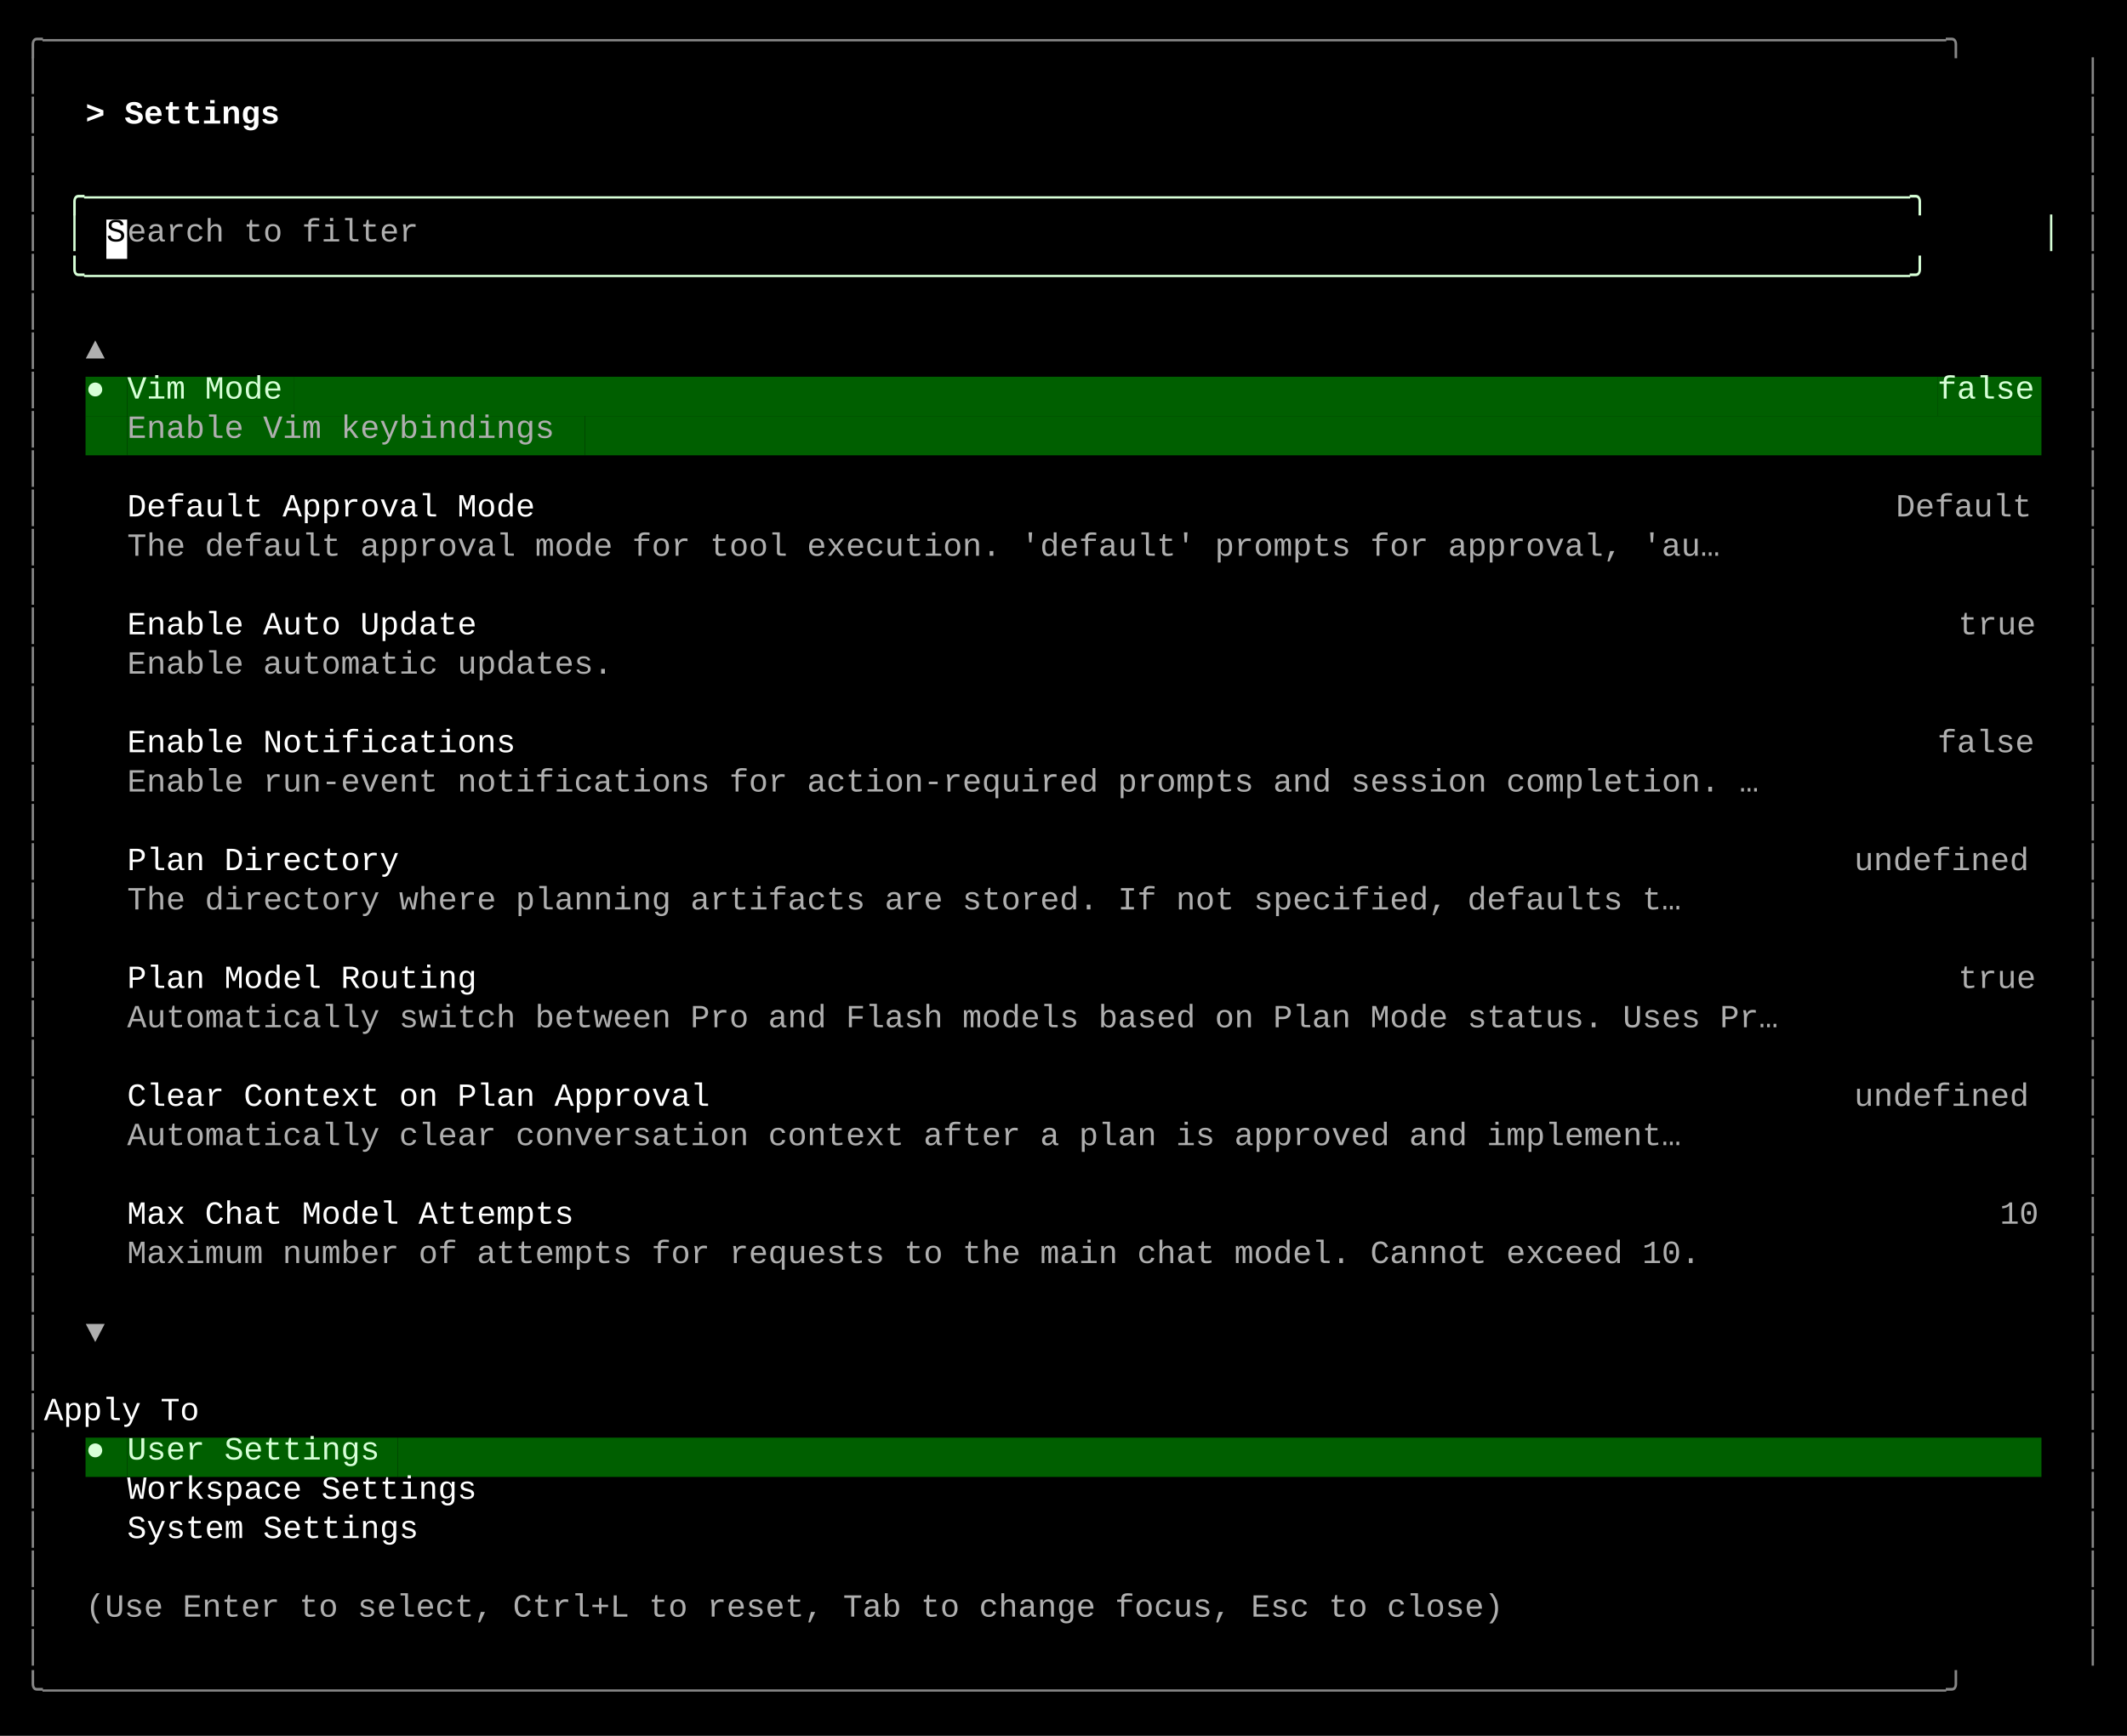
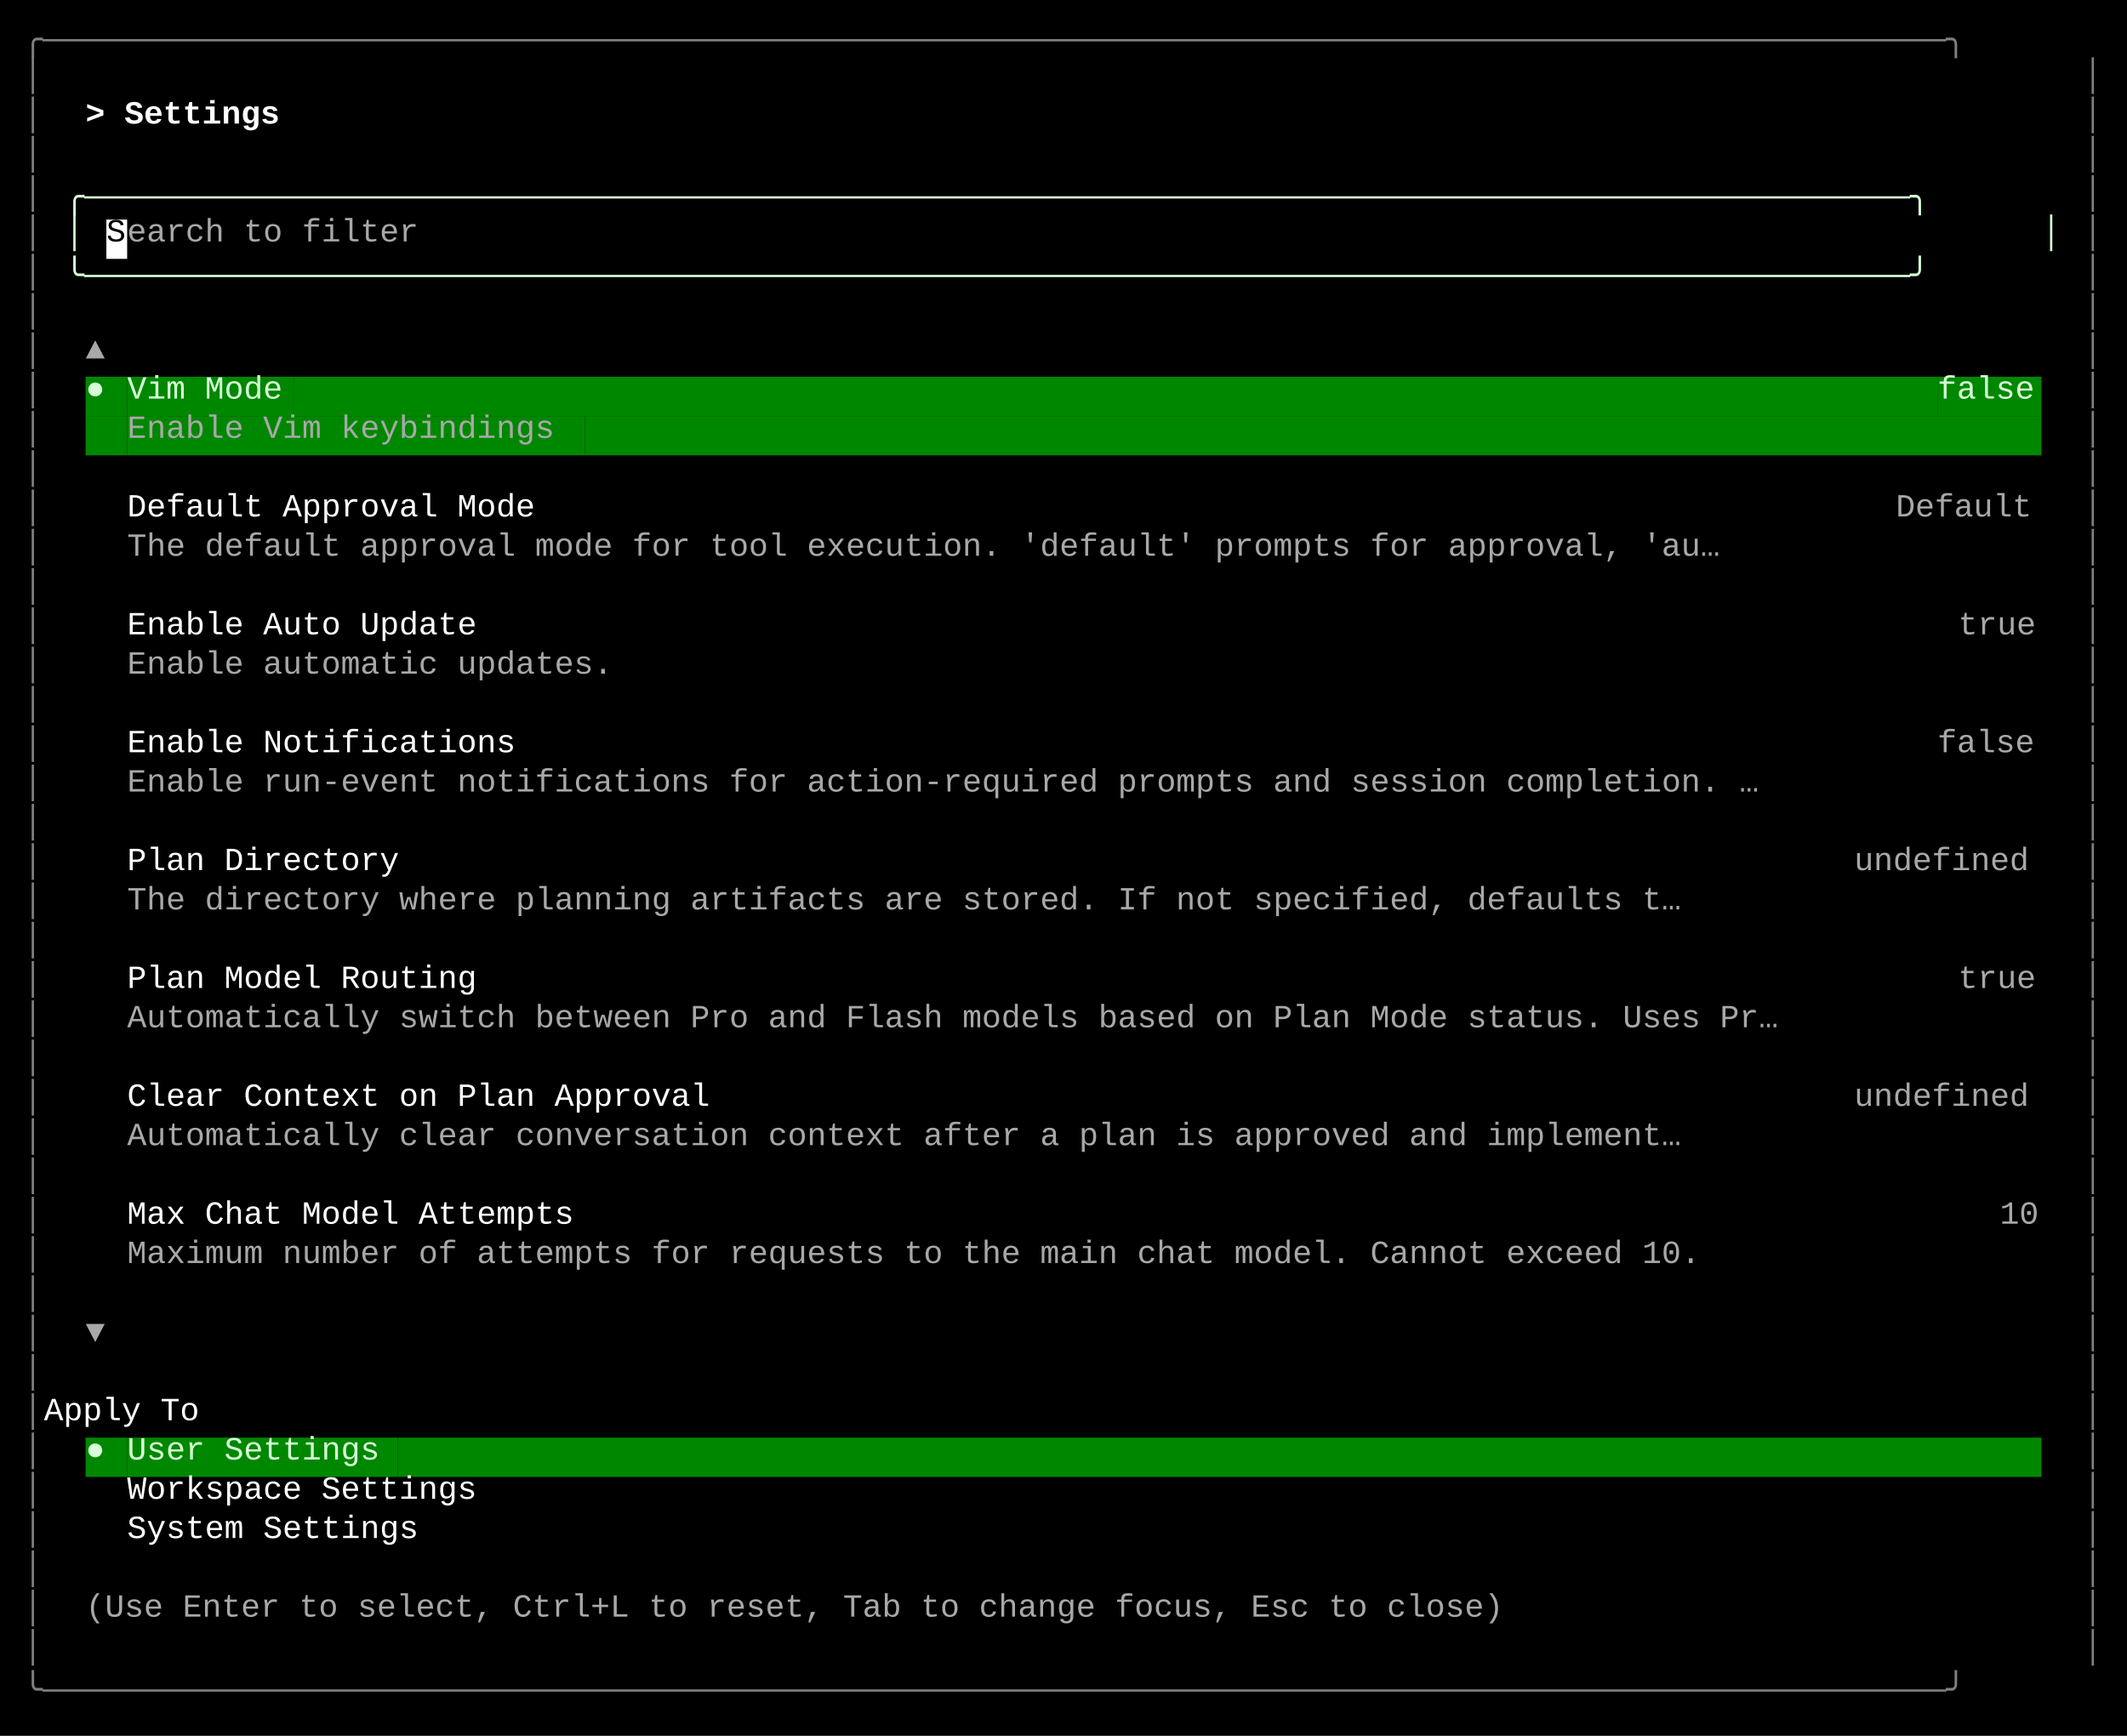
<svg xmlns="http://www.w3.org/2000/svg" width="920" height="751" viewBox="0 0 920 751">
  <style>
    text { font-family: Consolas, "Courier New", monospace; font-size: 14px; dominant-baseline: text-before-edge; white-space: pre; }
  </style>
  <rect width="920" height="751" fill="#000000" />
  <g transform="translate(10, 10)">
-     <text x="0" y="2" fill="#878787" textLength="900" lengthAdjust="spacingAndGlyphs">╭──────────────────────────────────────────────────────────────────────────────────────────────────╮</text>
-     <text x="0" y="19" fill="#878787" textLength="9" lengthAdjust="spacingAndGlyphs">│</text>
-     <text x="891" y="19" fill="#878787" textLength="9" lengthAdjust="spacingAndGlyphs">│</text>
-     <text x="0" y="36" fill="#878787" textLength="9" lengthAdjust="spacingAndGlyphs">│</text>
+     <text x="0" y="2" fill="#808080" textLength="900" lengthAdjust="spacingAndGlyphs">╭──────────────────────────────────────────────────────────────────────────────────────────────────╮</text>
+     <text x="0" y="19" fill="#808080" textLength="9" lengthAdjust="spacingAndGlyphs">│</text>
+     <text x="891" y="19" fill="#808080" textLength="9" lengthAdjust="spacingAndGlyphs">│</text>
+     <text x="0" y="36" fill="#808080" textLength="9" lengthAdjust="spacingAndGlyphs">│</text>
    <text x="27" y="36" fill="#ffffff" textLength="99" lengthAdjust="spacingAndGlyphs" font-weight="bold">&gt; Settings </text>
-     <text x="891" y="36" fill="#878787" textLength="9" lengthAdjust="spacingAndGlyphs">│</text>
-     <text x="0" y="53" fill="#878787" textLength="9" lengthAdjust="spacingAndGlyphs">│</text>
-     <text x="891" y="53" fill="#878787" textLength="9" lengthAdjust="spacingAndGlyphs">│</text>
-     <text x="0" y="70" fill="#878787" textLength="9" lengthAdjust="spacingAndGlyphs">│</text>
+     <text x="891" y="36" fill="#808080" textLength="9" lengthAdjust="spacingAndGlyphs">│</text>
+     <text x="0" y="53" fill="#808080" textLength="9" lengthAdjust="spacingAndGlyphs">│</text>
+     <text x="891" y="53" fill="#808080" textLength="9" lengthAdjust="spacingAndGlyphs">│</text>
+     <text x="0" y="70" fill="#808080" textLength="9" lengthAdjust="spacingAndGlyphs">│</text>
    <text x="18" y="70" fill="#d7ffd7" textLength="864" lengthAdjust="spacingAndGlyphs">╭──────────────────────────────────────────────────────────────────────────────────────────────╮</text>
-     <text x="891" y="70" fill="#878787" textLength="9" lengthAdjust="spacingAndGlyphs">│</text>
-     <text x="0" y="87" fill="#878787" textLength="9" lengthAdjust="spacingAndGlyphs">│</text>
+     <text x="891" y="70" fill="#808080" textLength="9" lengthAdjust="spacingAndGlyphs">│</text>
+     <text x="0" y="87" fill="#808080" textLength="9" lengthAdjust="spacingAndGlyphs">│</text>
    <text x="18" y="87" fill="#d7ffd7" textLength="9" lengthAdjust="spacingAndGlyphs">│</text>
    <rect x="36" y="85" width="9" height="17" fill="#ffffff" />
    <text x="36" y="87" fill="#000000" textLength="9" lengthAdjust="spacingAndGlyphs">S</text>
-     <text x="45" y="87" fill="#afafaf" textLength="135" lengthAdjust="spacingAndGlyphs">earch to filter</text>
+     <text x="45" y="87" fill="#a8a8a8" textLength="135" lengthAdjust="spacingAndGlyphs">earch to filter</text>
    <text x="873" y="87" fill="#d7ffd7" textLength="9" lengthAdjust="spacingAndGlyphs">│</text>
-     <text x="891" y="87" fill="#878787" textLength="9" lengthAdjust="spacingAndGlyphs">│</text>
-     <text x="0" y="104" fill="#878787" textLength="9" lengthAdjust="spacingAndGlyphs">│</text>
+     <text x="891" y="87" fill="#808080" textLength="9" lengthAdjust="spacingAndGlyphs">│</text>
+     <text x="0" y="104" fill="#808080" textLength="9" lengthAdjust="spacingAndGlyphs">│</text>
    <text x="18" y="104" fill="#d7ffd7" textLength="864" lengthAdjust="spacingAndGlyphs">╰──────────────────────────────────────────────────────────────────────────────────────────────╯</text>
-     <text x="891" y="104" fill="#878787" textLength="9" lengthAdjust="spacingAndGlyphs">│</text>
-     <text x="0" y="121" fill="#878787" textLength="9" lengthAdjust="spacingAndGlyphs">│</text>
-     <text x="891" y="121" fill="#878787" textLength="9" lengthAdjust="spacingAndGlyphs">│</text>
-     <text x="0" y="138" fill="#878787" textLength="9" lengthAdjust="spacingAndGlyphs">│</text>
-     <text x="27" y="138" fill="#afafaf" textLength="9" lengthAdjust="spacingAndGlyphs">▲</text>
-     <text x="891" y="138" fill="#878787" textLength="9" lengthAdjust="spacingAndGlyphs">│</text>
-     <text x="0" y="155" fill="#878787" textLength="9" lengthAdjust="spacingAndGlyphs">│</text>
-     <rect x="27" y="153" width="9" height="17" fill="#005f00" />
+     <text x="891" y="104" fill="#808080" textLength="9" lengthAdjust="spacingAndGlyphs">│</text>
+     <text x="0" y="121" fill="#808080" textLength="9" lengthAdjust="spacingAndGlyphs">│</text>
+     <text x="891" y="121" fill="#808080" textLength="9" lengthAdjust="spacingAndGlyphs">│</text>
+     <text x="0" y="138" fill="#808080" textLength="9" lengthAdjust="spacingAndGlyphs">│</text>
+     <text x="27" y="138" fill="#a8a8a8" textLength="9" lengthAdjust="spacingAndGlyphs">▲</text>
+     <text x="891" y="138" fill="#808080" textLength="9" lengthAdjust="spacingAndGlyphs">│</text>
+     <text x="0" y="155" fill="#808080" textLength="9" lengthAdjust="spacingAndGlyphs">│</text>
+     <rect x="27" y="153" width="9" height="17" fill="#008700" />
    <text x="27" y="155" fill="#d7ffd7" textLength="9" lengthAdjust="spacingAndGlyphs">●</text>
-     <rect x="36" y="153" width="9" height="17" fill="#005f00" />
-     <rect x="45" y="153" width="72" height="17" fill="#005f00" />
+     <rect x="36" y="153" width="9" height="17" fill="#008700" />
+     <rect x="45" y="153" width="72" height="17" fill="#008700" />
    <text x="45" y="155" fill="#d7ffd7" textLength="72" lengthAdjust="spacingAndGlyphs">Vim Mode</text>
-     <rect x="117" y="153" width="711" height="17" fill="#005f00" />
-     <rect x="828" y="153" width="45" height="17" fill="#005f00" />
+     <rect x="117" y="153" width="711" height="17" fill="#008700" />
+     <rect x="828" y="153" width="45" height="17" fill="#008700" />
    <text x="828" y="155" fill="#d7ffd7" textLength="45" lengthAdjust="spacingAndGlyphs">false</text>
-     <text x="891" y="155" fill="#878787" textLength="9" lengthAdjust="spacingAndGlyphs">│</text>
-     <text x="0" y="172" fill="#878787" textLength="9" lengthAdjust="spacingAndGlyphs">│</text>
-     <rect x="27" y="170" width="18" height="17" fill="#005f00" />
-     <rect x="45" y="170" width="198" height="17" fill="#005f00" />
-     <text x="45" y="172" fill="#afafaf" textLength="198" lengthAdjust="spacingAndGlyphs">Enable Vim keybindings</text>
-     <rect x="243" y="170" width="630" height="17" fill="#005f00" />
-     <text x="891" y="172" fill="#878787" textLength="9" lengthAdjust="spacingAndGlyphs">│</text>
-     <text x="0" y="189" fill="#878787" textLength="9" lengthAdjust="spacingAndGlyphs">│</text>
-     <text x="891" y="189" fill="#878787" textLength="9" lengthAdjust="spacingAndGlyphs">│</text>
-     <text x="0" y="206" fill="#878787" textLength="9" lengthAdjust="spacingAndGlyphs">│</text>
+     <text x="891" y="155" fill="#808080" textLength="9" lengthAdjust="spacingAndGlyphs">│</text>
+     <text x="0" y="172" fill="#808080" textLength="9" lengthAdjust="spacingAndGlyphs">│</text>
+     <rect x="27" y="170" width="18" height="17" fill="#008700" />
+     <rect x="45" y="170" width="198" height="17" fill="#008700" />
+     <text x="45" y="172" fill="#a8a8a8" textLength="198" lengthAdjust="spacingAndGlyphs">Enable Vim keybindings</text>
+     <rect x="243" y="170" width="630" height="17" fill="#008700" />
+     <text x="891" y="172" fill="#808080" textLength="9" lengthAdjust="spacingAndGlyphs">│</text>
+     <text x="0" y="189" fill="#808080" textLength="9" lengthAdjust="spacingAndGlyphs">│</text>
+     <text x="891" y="189" fill="#808080" textLength="9" lengthAdjust="spacingAndGlyphs">│</text>
+     <text x="0" y="206" fill="#808080" textLength="9" lengthAdjust="spacingAndGlyphs">│</text>
    <text x="45" y="206" fill="#ffffff" textLength="189" lengthAdjust="spacingAndGlyphs">Default Approval Mode</text>
-     <text x="810" y="206" fill="#afafaf" textLength="63" lengthAdjust="spacingAndGlyphs">Default</text>
-     <text x="891" y="206" fill="#878787" textLength="9" lengthAdjust="spacingAndGlyphs">│</text>
-     <text x="0" y="223" fill="#878787" textLength="9" lengthAdjust="spacingAndGlyphs">│</text>
-     <text x="45" y="223" fill="#afafaf" textLength="738" lengthAdjust="spacingAndGlyphs">The default approval mode for tool execution. 'default' prompts for approval, 'au…</text>
-     <text x="891" y="223" fill="#878787" textLength="9" lengthAdjust="spacingAndGlyphs">│</text>
-     <text x="0" y="240" fill="#878787" textLength="9" lengthAdjust="spacingAndGlyphs">│</text>
-     <text x="891" y="240" fill="#878787" textLength="9" lengthAdjust="spacingAndGlyphs">│</text>
-     <text x="0" y="257" fill="#878787" textLength="9" lengthAdjust="spacingAndGlyphs">│</text>
+     <text x="810" y="206" fill="#a8a8a8" textLength="63" lengthAdjust="spacingAndGlyphs">Default</text>
+     <text x="891" y="206" fill="#808080" textLength="9" lengthAdjust="spacingAndGlyphs">│</text>
+     <text x="0" y="223" fill="#808080" textLength="9" lengthAdjust="spacingAndGlyphs">│</text>
+     <text x="45" y="223" fill="#a8a8a8" textLength="738" lengthAdjust="spacingAndGlyphs">The default approval mode for tool execution. 'default' prompts for approval, 'au…</text>
+     <text x="891" y="223" fill="#808080" textLength="9" lengthAdjust="spacingAndGlyphs">│</text>
+     <text x="0" y="240" fill="#808080" textLength="9" lengthAdjust="spacingAndGlyphs">│</text>
+     <text x="891" y="240" fill="#808080" textLength="9" lengthAdjust="spacingAndGlyphs">│</text>
+     <text x="0" y="257" fill="#808080" textLength="9" lengthAdjust="spacingAndGlyphs">│</text>
    <text x="45" y="257" fill="#ffffff" textLength="162" lengthAdjust="spacingAndGlyphs">Enable Auto Update</text>
-     <text x="837" y="257" fill="#afafaf" textLength="36" lengthAdjust="spacingAndGlyphs">true</text>
-     <text x="891" y="257" fill="#878787" textLength="9" lengthAdjust="spacingAndGlyphs">│</text>
-     <text x="0" y="274" fill="#878787" textLength="9" lengthAdjust="spacingAndGlyphs">│</text>
-     <text x="45" y="274" fill="#afafaf" textLength="225" lengthAdjust="spacingAndGlyphs">Enable automatic updates.</text>
-     <text x="891" y="274" fill="#878787" textLength="9" lengthAdjust="spacingAndGlyphs">│</text>
-     <text x="0" y="291" fill="#878787" textLength="9" lengthAdjust="spacingAndGlyphs">│</text>
-     <text x="891" y="291" fill="#878787" textLength="9" lengthAdjust="spacingAndGlyphs">│</text>
-     <text x="0" y="308" fill="#878787" textLength="9" lengthAdjust="spacingAndGlyphs">│</text>
+     <text x="837" y="257" fill="#a8a8a8" textLength="36" lengthAdjust="spacingAndGlyphs">true</text>
+     <text x="891" y="257" fill="#808080" textLength="9" lengthAdjust="spacingAndGlyphs">│</text>
+     <text x="0" y="274" fill="#808080" textLength="9" lengthAdjust="spacingAndGlyphs">│</text>
+     <text x="45" y="274" fill="#a8a8a8" textLength="225" lengthAdjust="spacingAndGlyphs">Enable automatic updates.</text>
+     <text x="891" y="274" fill="#808080" textLength="9" lengthAdjust="spacingAndGlyphs">│</text>
+     <text x="0" y="291" fill="#808080" textLength="9" lengthAdjust="spacingAndGlyphs">│</text>
+     <text x="891" y="291" fill="#808080" textLength="9" lengthAdjust="spacingAndGlyphs">│</text>
+     <text x="0" y="308" fill="#808080" textLength="9" lengthAdjust="spacingAndGlyphs">│</text>
    <text x="45" y="308" fill="#ffffff" textLength="180" lengthAdjust="spacingAndGlyphs">Enable Notifications</text>
-     <text x="828" y="308" fill="#afafaf" textLength="45" lengthAdjust="spacingAndGlyphs">false</text>
-     <text x="891" y="308" fill="#878787" textLength="9" lengthAdjust="spacingAndGlyphs">│</text>
-     <text x="0" y="325" fill="#878787" textLength="9" lengthAdjust="spacingAndGlyphs">│</text>
-     <text x="45" y="325" fill="#afafaf" textLength="756" lengthAdjust="spacingAndGlyphs">Enable run-event notifications for action-required prompts and session completion. …</text>
-     <text x="891" y="325" fill="#878787" textLength="9" lengthAdjust="spacingAndGlyphs">│</text>
-     <text x="0" y="342" fill="#878787" textLength="9" lengthAdjust="spacingAndGlyphs">│</text>
-     <text x="891" y="342" fill="#878787" textLength="9" lengthAdjust="spacingAndGlyphs">│</text>
-     <text x="0" y="359" fill="#878787" textLength="9" lengthAdjust="spacingAndGlyphs">│</text>
+     <text x="828" y="308" fill="#a8a8a8" textLength="45" lengthAdjust="spacingAndGlyphs">false</text>
+     <text x="891" y="308" fill="#808080" textLength="9" lengthAdjust="spacingAndGlyphs">│</text>
+     <text x="0" y="325" fill="#808080" textLength="9" lengthAdjust="spacingAndGlyphs">│</text>
+     <text x="45" y="325" fill="#a8a8a8" textLength="756" lengthAdjust="spacingAndGlyphs">Enable run-event notifications for action-required prompts and session completion. …</text>
+     <text x="891" y="325" fill="#808080" textLength="9" lengthAdjust="spacingAndGlyphs">│</text>
+     <text x="0" y="342" fill="#808080" textLength="9" lengthAdjust="spacingAndGlyphs">│</text>
+     <text x="891" y="342" fill="#808080" textLength="9" lengthAdjust="spacingAndGlyphs">│</text>
+     <text x="0" y="359" fill="#808080" textLength="9" lengthAdjust="spacingAndGlyphs">│</text>
    <text x="45" y="359" fill="#ffffff" textLength="126" lengthAdjust="spacingAndGlyphs">Plan Directory</text>
-     <text x="792" y="359" fill="#afafaf" textLength="81" lengthAdjust="spacingAndGlyphs">undefined</text>
-     <text x="891" y="359" fill="#878787" textLength="9" lengthAdjust="spacingAndGlyphs">│</text>
-     <text x="0" y="376" fill="#878787" textLength="9" lengthAdjust="spacingAndGlyphs">│</text>
-     <text x="45" y="376" fill="#afafaf" textLength="720" lengthAdjust="spacingAndGlyphs">The directory where planning artifacts are stored. If not specified, defaults t…</text>
-     <text x="891" y="376" fill="#878787" textLength="9" lengthAdjust="spacingAndGlyphs">│</text>
-     <text x="0" y="393" fill="#878787" textLength="9" lengthAdjust="spacingAndGlyphs">│</text>
-     <text x="891" y="393" fill="#878787" textLength="9" lengthAdjust="spacingAndGlyphs">│</text>
-     <text x="0" y="410" fill="#878787" textLength="9" lengthAdjust="spacingAndGlyphs">│</text>
+     <text x="792" y="359" fill="#a8a8a8" textLength="81" lengthAdjust="spacingAndGlyphs">undefined</text>
+     <text x="891" y="359" fill="#808080" textLength="9" lengthAdjust="spacingAndGlyphs">│</text>
+     <text x="0" y="376" fill="#808080" textLength="9" lengthAdjust="spacingAndGlyphs">│</text>
+     <text x="45" y="376" fill="#a8a8a8" textLength="720" lengthAdjust="spacingAndGlyphs">The directory where planning artifacts are stored. If not specified, defaults t…</text>
+     <text x="891" y="376" fill="#808080" textLength="9" lengthAdjust="spacingAndGlyphs">│</text>
+     <text x="0" y="393" fill="#808080" textLength="9" lengthAdjust="spacingAndGlyphs">│</text>
+     <text x="891" y="393" fill="#808080" textLength="9" lengthAdjust="spacingAndGlyphs">│</text>
+     <text x="0" y="410" fill="#808080" textLength="9" lengthAdjust="spacingAndGlyphs">│</text>
    <text x="45" y="410" fill="#ffffff" textLength="162" lengthAdjust="spacingAndGlyphs">Plan Model Routing</text>
-     <text x="837" y="410" fill="#afafaf" textLength="36" lengthAdjust="spacingAndGlyphs">true</text>
-     <text x="891" y="410" fill="#878787" textLength="9" lengthAdjust="spacingAndGlyphs">│</text>
-     <text x="0" y="427" fill="#878787" textLength="9" lengthAdjust="spacingAndGlyphs">│</text>
-     <text x="45" y="427" fill="#afafaf" textLength="765" lengthAdjust="spacingAndGlyphs">Automatically switch between Pro and Flash models based on Plan Mode status. Uses Pr…</text>
-     <text x="891" y="427" fill="#878787" textLength="9" lengthAdjust="spacingAndGlyphs">│</text>
-     <text x="0" y="444" fill="#878787" textLength="9" lengthAdjust="spacingAndGlyphs">│</text>
-     <text x="891" y="444" fill="#878787" textLength="9" lengthAdjust="spacingAndGlyphs">│</text>
-     <text x="0" y="461" fill="#878787" textLength="9" lengthAdjust="spacingAndGlyphs">│</text>
+     <text x="837" y="410" fill="#a8a8a8" textLength="36" lengthAdjust="spacingAndGlyphs">true</text>
+     <text x="891" y="410" fill="#808080" textLength="9" lengthAdjust="spacingAndGlyphs">│</text>
+     <text x="0" y="427" fill="#808080" textLength="9" lengthAdjust="spacingAndGlyphs">│</text>
+     <text x="45" y="427" fill="#a8a8a8" textLength="765" lengthAdjust="spacingAndGlyphs">Automatically switch between Pro and Flash models based on Plan Mode status. Uses Pr…</text>
+     <text x="891" y="427" fill="#808080" textLength="9" lengthAdjust="spacingAndGlyphs">│</text>
+     <text x="0" y="444" fill="#808080" textLength="9" lengthAdjust="spacingAndGlyphs">│</text>
+     <text x="891" y="444" fill="#808080" textLength="9" lengthAdjust="spacingAndGlyphs">│</text>
+     <text x="0" y="461" fill="#808080" textLength="9" lengthAdjust="spacingAndGlyphs">│</text>
    <text x="45" y="461" fill="#ffffff" textLength="270" lengthAdjust="spacingAndGlyphs">Clear Context on Plan Approval</text>
-     <text x="792" y="461" fill="#afafaf" textLength="81" lengthAdjust="spacingAndGlyphs">undefined</text>
-     <text x="891" y="461" fill="#878787" textLength="9" lengthAdjust="spacingAndGlyphs">│</text>
-     <text x="0" y="478" fill="#878787" textLength="9" lengthAdjust="spacingAndGlyphs">│</text>
-     <text x="45" y="478" fill="#afafaf" textLength="720" lengthAdjust="spacingAndGlyphs">Automatically clear conversation context after a plan is approved and implement…</text>
-     <text x="891" y="478" fill="#878787" textLength="9" lengthAdjust="spacingAndGlyphs">│</text>
-     <text x="0" y="495" fill="#878787" textLength="9" lengthAdjust="spacingAndGlyphs">│</text>
-     <text x="891" y="495" fill="#878787" textLength="9" lengthAdjust="spacingAndGlyphs">│</text>
-     <text x="0" y="512" fill="#878787" textLength="9" lengthAdjust="spacingAndGlyphs">│</text>
+     <text x="792" y="461" fill="#a8a8a8" textLength="81" lengthAdjust="spacingAndGlyphs">undefined</text>
+     <text x="891" y="461" fill="#808080" textLength="9" lengthAdjust="spacingAndGlyphs">│</text>
+     <text x="0" y="478" fill="#808080" textLength="9" lengthAdjust="spacingAndGlyphs">│</text>
+     <text x="45" y="478" fill="#a8a8a8" textLength="720" lengthAdjust="spacingAndGlyphs">Automatically clear conversation context after a plan is approved and implement…</text>
+     <text x="891" y="478" fill="#808080" textLength="9" lengthAdjust="spacingAndGlyphs">│</text>
+     <text x="0" y="495" fill="#808080" textLength="9" lengthAdjust="spacingAndGlyphs">│</text>
+     <text x="891" y="495" fill="#808080" textLength="9" lengthAdjust="spacingAndGlyphs">│</text>
+     <text x="0" y="512" fill="#808080" textLength="9" lengthAdjust="spacingAndGlyphs">│</text>
    <text x="45" y="512" fill="#ffffff" textLength="207" lengthAdjust="spacingAndGlyphs">Max Chat Model Attempts</text>
-     <text x="855" y="512" fill="#afafaf" textLength="18" lengthAdjust="spacingAndGlyphs">10</text>
-     <text x="891" y="512" fill="#878787" textLength="9" lengthAdjust="spacingAndGlyphs">│</text>
-     <text x="0" y="529" fill="#878787" textLength="9" lengthAdjust="spacingAndGlyphs">│</text>
-     <text x="45" y="529" fill="#afafaf" textLength="729" lengthAdjust="spacingAndGlyphs">Maximum number of attempts for requests to the main chat model. Cannot exceed 10.</text>
-     <text x="891" y="529" fill="#878787" textLength="9" lengthAdjust="spacingAndGlyphs">│</text>
-     <text x="0" y="546" fill="#878787" textLength="9" lengthAdjust="spacingAndGlyphs">│</text>
-     <text x="891" y="546" fill="#878787" textLength="9" lengthAdjust="spacingAndGlyphs">│</text>
-     <text x="0" y="563" fill="#878787" textLength="9" lengthAdjust="spacingAndGlyphs">│</text>
-     <text x="27" y="563" fill="#afafaf" textLength="9" lengthAdjust="spacingAndGlyphs">▼</text>
-     <text x="891" y="563" fill="#878787" textLength="9" lengthAdjust="spacingAndGlyphs">│</text>
-     <text x="0" y="580" fill="#878787" textLength="9" lengthAdjust="spacingAndGlyphs">│</text>
-     <text x="891" y="580" fill="#878787" textLength="9" lengthAdjust="spacingAndGlyphs">│</text>
-     <text x="0" y="597" fill="#878787" textLength="9" lengthAdjust="spacingAndGlyphs">│</text>
+     <text x="855" y="512" fill="#a8a8a8" textLength="18" lengthAdjust="spacingAndGlyphs">10</text>
+     <text x="891" y="512" fill="#808080" textLength="9" lengthAdjust="spacingAndGlyphs">│</text>
+     <text x="0" y="529" fill="#808080" textLength="9" lengthAdjust="spacingAndGlyphs">│</text>
+     <text x="45" y="529" fill="#a8a8a8" textLength="729" lengthAdjust="spacingAndGlyphs">Maximum number of attempts for requests to the main chat model. Cannot exceed 10.</text>
+     <text x="891" y="529" fill="#808080" textLength="9" lengthAdjust="spacingAndGlyphs">│</text>
+     <text x="0" y="546" fill="#808080" textLength="9" lengthAdjust="spacingAndGlyphs">│</text>
+     <text x="891" y="546" fill="#808080" textLength="9" lengthAdjust="spacingAndGlyphs">│</text>
+     <text x="0" y="563" fill="#808080" textLength="9" lengthAdjust="spacingAndGlyphs">│</text>
+     <text x="27" y="563" fill="#a8a8a8" textLength="9" lengthAdjust="spacingAndGlyphs">▼</text>
+     <text x="891" y="563" fill="#808080" textLength="9" lengthAdjust="spacingAndGlyphs">│</text>
+     <text x="0" y="580" fill="#808080" textLength="9" lengthAdjust="spacingAndGlyphs">│</text>
+     <text x="891" y="580" fill="#808080" textLength="9" lengthAdjust="spacingAndGlyphs">│</text>
+     <text x="0" y="597" fill="#808080" textLength="9" lengthAdjust="spacingAndGlyphs">│</text>
    <text x="9" y="597" fill="#ffffff" textLength="882" lengthAdjust="spacingAndGlyphs">    Apply To                                                                                      </text>
-     <text x="891" y="597" fill="#878787" textLength="9" lengthAdjust="spacingAndGlyphs">│</text>
-     <text x="0" y="614" fill="#878787" textLength="9" lengthAdjust="spacingAndGlyphs">│</text>
-     <rect x="27" y="612" width="9" height="17" fill="#005f00" />
+     <text x="891" y="597" fill="#808080" textLength="9" lengthAdjust="spacingAndGlyphs">│</text>
+     <text x="0" y="614" fill="#808080" textLength="9" lengthAdjust="spacingAndGlyphs">│</text>
+     <rect x="27" y="612" width="9" height="17" fill="#008700" />
    <text x="27" y="614" fill="#d7ffd7" textLength="9" lengthAdjust="spacingAndGlyphs">●</text>
-     <rect x="36" y="612" width="9" height="17" fill="#005f00" />
-     <rect x="45" y="612" width="117" height="17" fill="#005f00" />
+     <rect x="36" y="612" width="9" height="17" fill="#008700" />
+     <rect x="45" y="612" width="117" height="17" fill="#008700" />
    <text x="45" y="614" fill="#d7ffd7" textLength="117" lengthAdjust="spacingAndGlyphs">User Settings</text>
-     <rect x="162" y="612" width="711" height="17" fill="#005f00" />
-     <text x="891" y="614" fill="#878787" textLength="9" lengthAdjust="spacingAndGlyphs">│</text>
-     <text x="0" y="631" fill="#878787" textLength="9" lengthAdjust="spacingAndGlyphs">│</text>
+     <rect x="162" y="612" width="711" height="17" fill="#008700" />
+     <text x="891" y="614" fill="#808080" textLength="9" lengthAdjust="spacingAndGlyphs">│</text>
+     <text x="0" y="631" fill="#808080" textLength="9" lengthAdjust="spacingAndGlyphs">│</text>
    <text x="45" y="631" fill="#ffffff" textLength="162" lengthAdjust="spacingAndGlyphs">Workspace Settings</text>
-     <text x="891" y="631" fill="#878787" textLength="9" lengthAdjust="spacingAndGlyphs">│</text>
-     <text x="0" y="648" fill="#878787" textLength="9" lengthAdjust="spacingAndGlyphs">│</text>
+     <text x="891" y="631" fill="#808080" textLength="9" lengthAdjust="spacingAndGlyphs">│</text>
+     <text x="0" y="648" fill="#808080" textLength="9" lengthAdjust="spacingAndGlyphs">│</text>
    <text x="45" y="648" fill="#ffffff" textLength="135" lengthAdjust="spacingAndGlyphs">System Settings</text>
-     <text x="891" y="648" fill="#878787" textLength="9" lengthAdjust="spacingAndGlyphs">│</text>
-     <text x="0" y="665" fill="#878787" textLength="9" lengthAdjust="spacingAndGlyphs">│</text>
-     <text x="891" y="665" fill="#878787" textLength="9" lengthAdjust="spacingAndGlyphs">│</text>
-     <text x="0" y="682" fill="#878787" textLength="9" lengthAdjust="spacingAndGlyphs">│</text>
-     <text x="27" y="682" fill="#afafaf" textLength="657" lengthAdjust="spacingAndGlyphs">(Use Enter to select, Ctrl+L to reset, Tab to change focus, Esc to close)</text>
-     <text x="891" y="682" fill="#878787" textLength="9" lengthAdjust="spacingAndGlyphs">│</text>
-     <text x="0" y="699" fill="#878787" textLength="9" lengthAdjust="spacingAndGlyphs">│</text>
-     <text x="891" y="699" fill="#878787" textLength="9" lengthAdjust="spacingAndGlyphs">│</text>
-     <text x="0" y="716" fill="#878787" textLength="900" lengthAdjust="spacingAndGlyphs">╰──────────────────────────────────────────────────────────────────────────────────────────────────╯</text>
+     <text x="891" y="648" fill="#808080" textLength="9" lengthAdjust="spacingAndGlyphs">│</text>
+     <text x="0" y="665" fill="#808080" textLength="9" lengthAdjust="spacingAndGlyphs">│</text>
+     <text x="891" y="665" fill="#808080" textLength="9" lengthAdjust="spacingAndGlyphs">│</text>
+     <text x="0" y="682" fill="#808080" textLength="9" lengthAdjust="spacingAndGlyphs">│</text>
+     <text x="27" y="682" fill="#a8a8a8" textLength="657" lengthAdjust="spacingAndGlyphs">(Use Enter to select, Ctrl+L to reset, Tab to change focus, Esc to close)</text>
+     <text x="891" y="682" fill="#808080" textLength="9" lengthAdjust="spacingAndGlyphs">│</text>
+     <text x="0" y="699" fill="#808080" textLength="9" lengthAdjust="spacingAndGlyphs">│</text>
+     <text x="891" y="699" fill="#808080" textLength="9" lengthAdjust="spacingAndGlyphs">│</text>
+     <text x="0" y="716" fill="#808080" textLength="900" lengthAdjust="spacingAndGlyphs">╰──────────────────────────────────────────────────────────────────────────────────────────────────╯</text>
  </g>
</svg>
